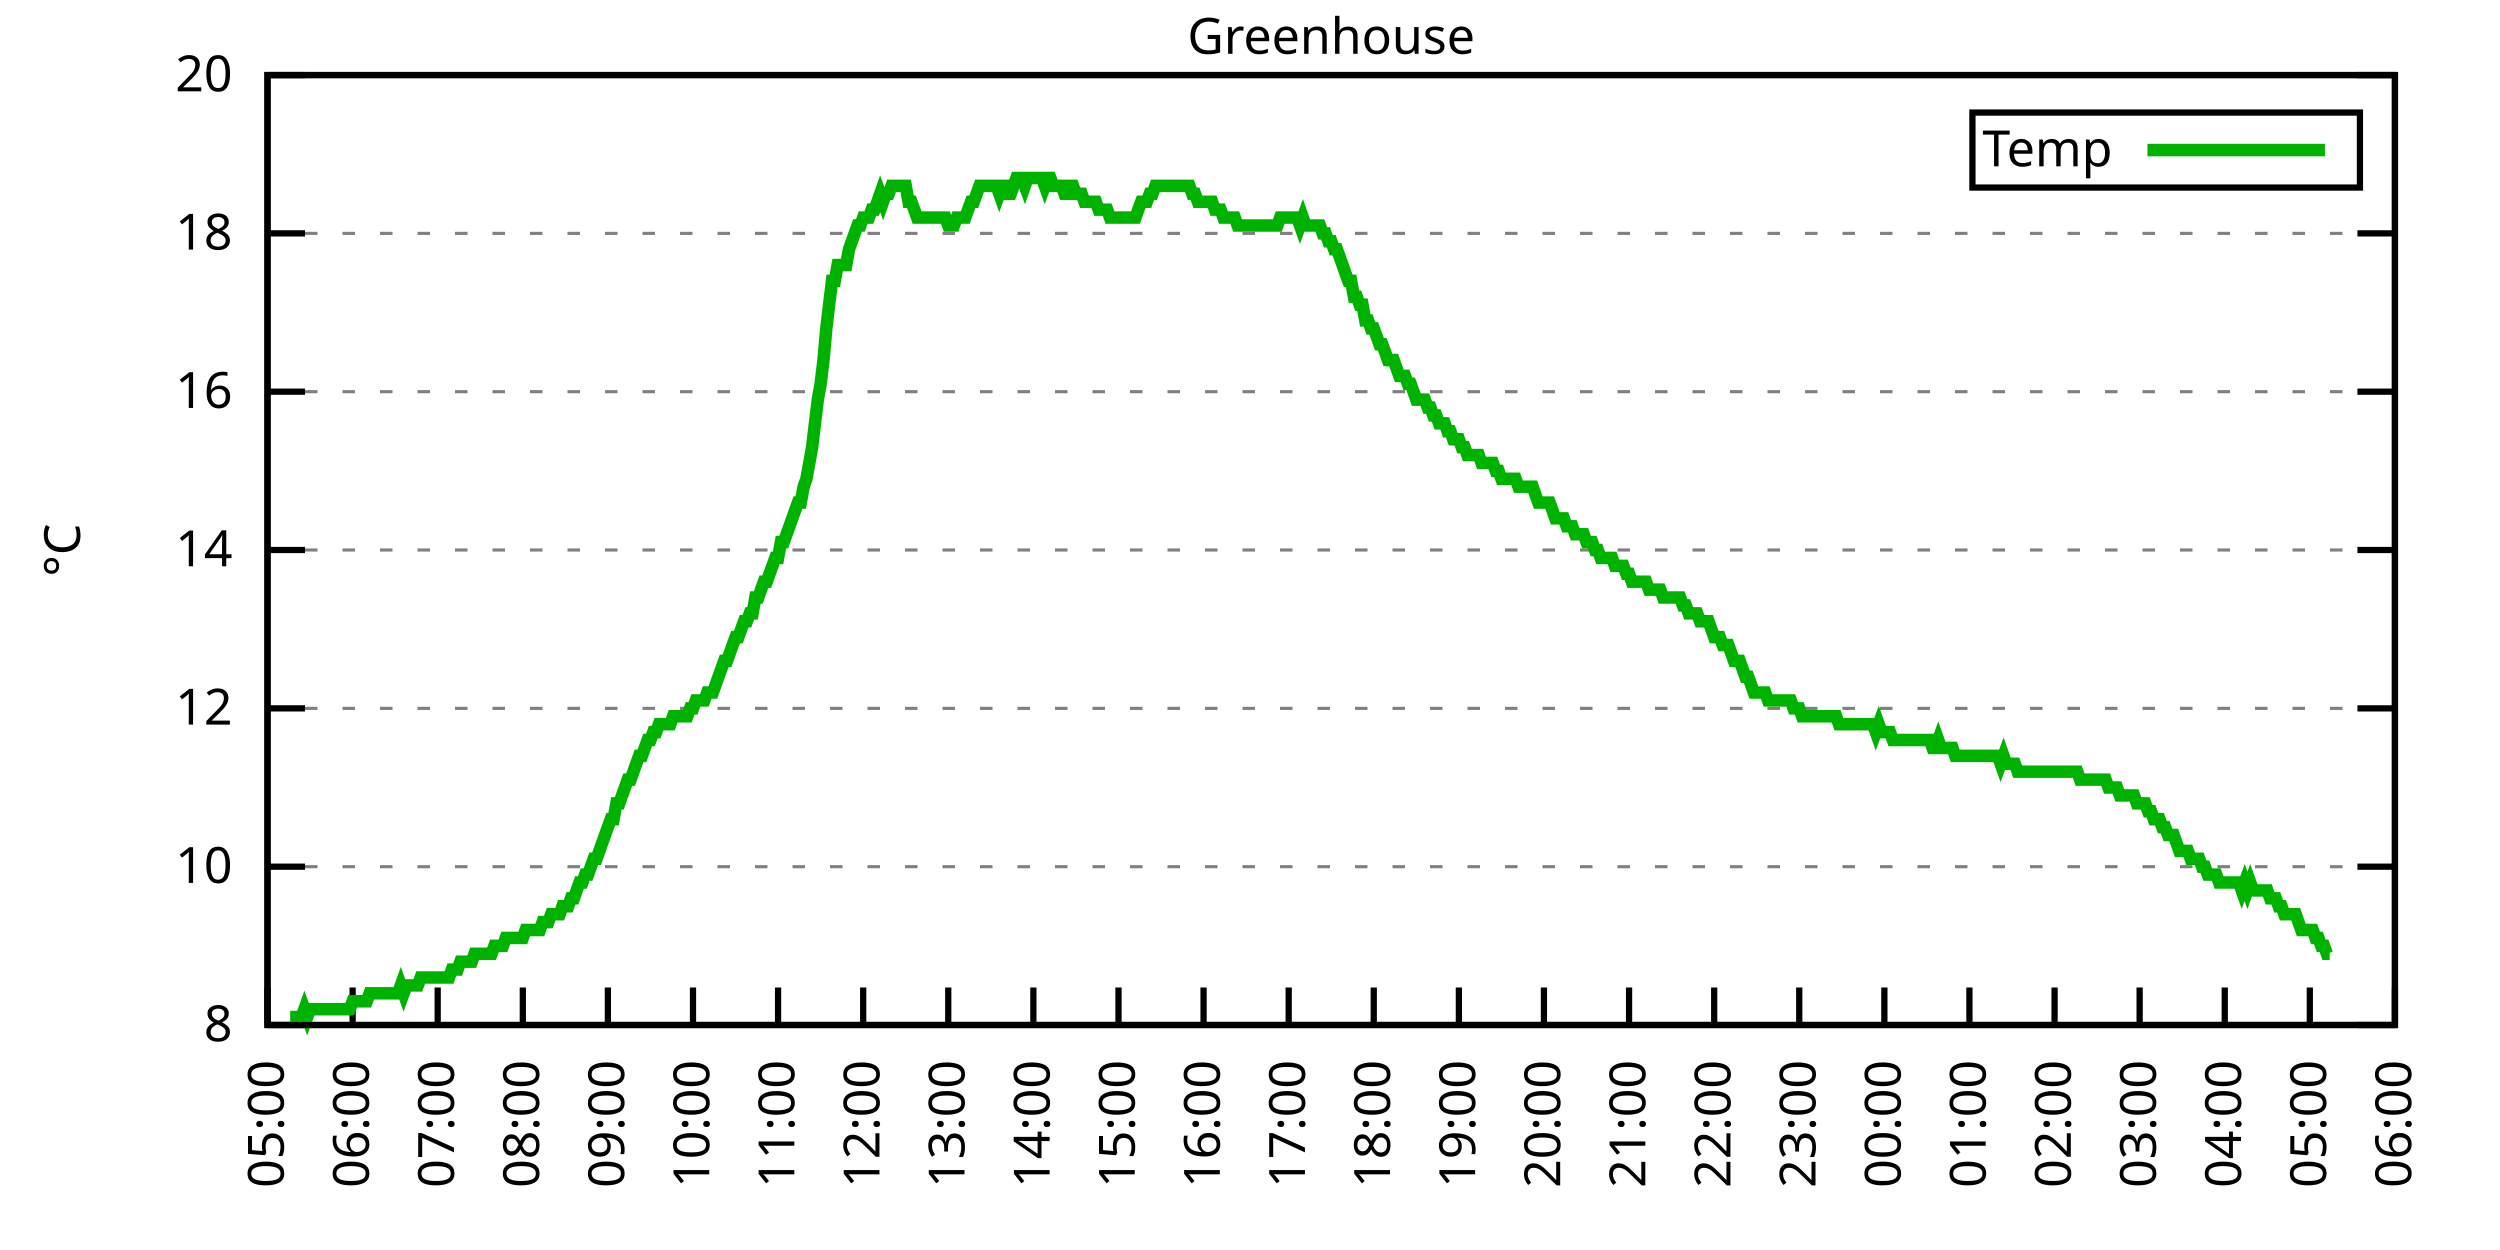
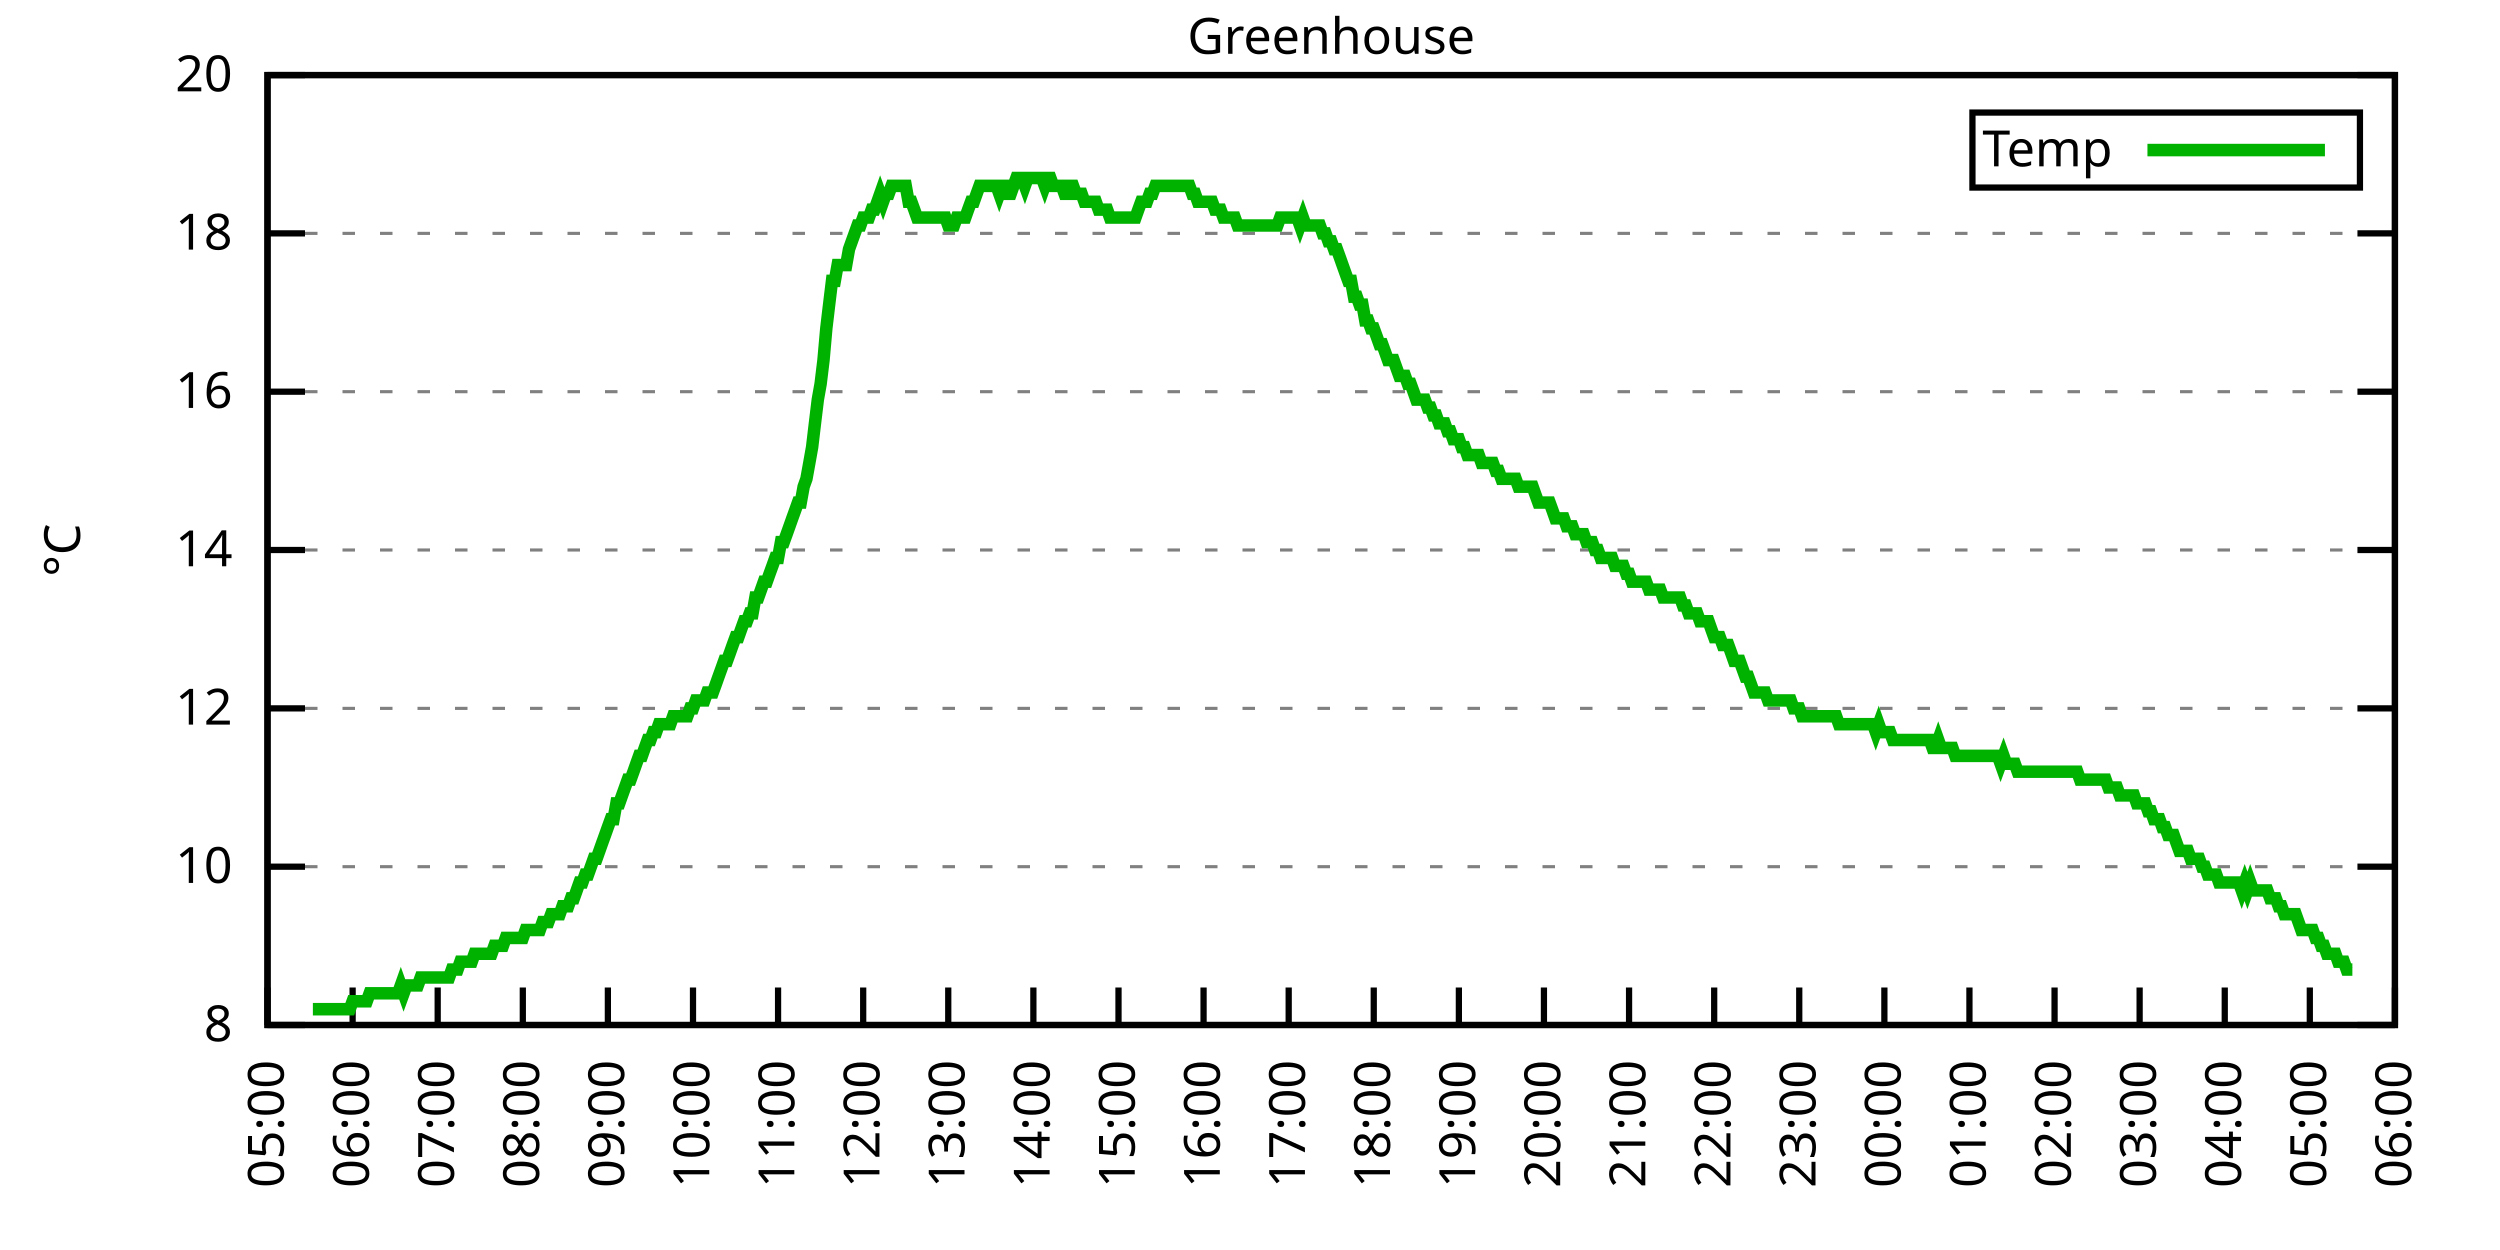
<svg xmlns="http://www.w3.org/2000/svg" xmlns:xlink="http://www.w3.org/1999/xlink" width="400" height="200" viewBox="0 0 400 200">
  <g id="gnuplot_canvas">
    <rect x="0" y="0" width="400" height="200" fill="none" />
    <defs>
      <circle id="gpDot" r="0.5" stroke-width="0.5" stroke="currentColor" />
      <path id="gpPt0" stroke-width="0.333" stroke="currentColor" d="M-1,0 h2 M0,-1 v2" />
      <path id="gpPt1" stroke-width="0.333" stroke="currentColor" d="M-1,-1 L1,1 M1,-1 L-1,1" />
      <path id="gpPt2" stroke-width="0.333" stroke="currentColor" d="M-1,0 L1,0 M0,-1 L0,1 M-1,-1 L1,1 M-1,1 L1,-1" />
      <rect id="gpPt3" stroke-width="0.333" stroke="currentColor" x="-1" y="-1" width="2" height="2" />
      <rect id="gpPt4" stroke-width="0.333" stroke="currentColor" fill="currentColor" x="-1" y="-1" width="2" height="2" />
      <circle id="gpPt5" stroke-width="0.333" stroke="currentColor" cx="0" cy="0" r="1" />
      <use xlink:href="#gpPt5" id="gpPt6" fill="currentColor" stroke="none" />
      <path id="gpPt7" stroke-width="0.333" stroke="currentColor" d="M0,-1.33 L-1.33,0.67 L1.33,0.67 z" />
      <use xlink:href="#gpPt7" id="gpPt8" fill="currentColor" stroke="none" />
      <use xlink:href="#gpPt7" id="gpPt9" stroke="currentColor" transform="rotate(180)" />
      <use xlink:href="#gpPt9" id="gpPt10" fill="currentColor" stroke="none" />
      <use xlink:href="#gpPt3" id="gpPt11" stroke="currentColor" transform="rotate(45)" />
      <use xlink:href="#gpPt11" id="gpPt12" fill="currentColor" stroke="none" />
      <path id="gpPt13" stroke-width="0.333" stroke="currentColor" d="M0,1.330 L1.265,0.411 L0.782,-1.067 L-0.782,-1.076 L-1.265,0.411 z" />
      <use xlink:href="#gpPt13" id="gpPt14" fill="currentColor" stroke="none" />
      <filter id="textbox" filterUnits="objectBoundingBox" x="0" y="0" height="1" width="1">
        <feFlood flood-color="white" flood-opacity="1" result="bgnd" />
        <feComposite in="SourceGraphic" in2="bgnd" operator="atop" />
      </filter>
      <filter id="greybox" filterUnits="objectBoundingBox" x="0" y="0" height="1" width="1">
        <feFlood flood-color="lightgrey" flood-opacity="1" result="grey" />
        <feComposite in="SourceGraphic" in2="grey" operator="atop" />
      </filter>
    </defs>
    <g fill="none" color="white" stroke="currentColor" stroke-width="1.00" stroke-linecap="butt" stroke-linejoin="miter">
</g>
    <g fill="none" color="black" stroke="currentColor" stroke-width="1.00" stroke-linecap="butt" stroke-linejoin="miter">
      <g stroke="none" shape-rendering="crispEdges">
        <polygon fill="rgb(255, 255, 255)" points="42.80,164.00 383.18,164.00 383.18,12.02 42.80,12.02 " />
      </g>
    </g>
    <g fill="none" color="black" stroke="currentColor" stroke-width="1.00" stroke-linecap="butt" stroke-linejoin="miter">
</g>
    <g fill="none" color="black" stroke="black" stroke-width="0.50" stroke-linecap="butt" stroke-linejoin="miter">
</g>
    <g fill="none" color="gray" stroke="currentColor" stroke-width="0.50" stroke-linecap="butt" stroke-linejoin="miter">
      <path stroke="gray" stroke-dasharray="2,4" class="gridline" d="M42.80,164.00 L383.19,164.00  " />
    </g>
    <g fill="none" color="gray" stroke="gray" stroke-width="1.00" stroke-linecap="butt" stroke-linejoin="miter">
</g>
    <g fill="none" color="black" stroke="currentColor" stroke-width="1.00" stroke-linecap="butt" stroke-linejoin="miter">
      <path stroke="black" d="M42.80,164.00 L48.80,164.00 M383.19,164.00 L377.19,164.00  " />
      <g transform="translate(37.20,166.60)" stroke="none" fill="black" font-family="Sans" font-size="8.00" text-anchor="end">
        <text>
          <tspan font-family="Sans"> 8</tspan>
        </text>
      </g>
    </g>
    <g fill="none" color="black" stroke="currentColor" stroke-width="1.00" stroke-linecap="butt" stroke-linejoin="miter">
</g>
    <g fill="none" color="black" stroke="black" stroke-width="0.50" stroke-linecap="butt" stroke-linejoin="miter">
</g>
    <g fill="none" color="gray" stroke="currentColor" stroke-width="0.50" stroke-linecap="butt" stroke-linejoin="miter">
      <path stroke="gray" stroke-dasharray="2,4" class="gridline" d="M42.80,138.67 L383.19,138.67  " />
    </g>
    <g fill="none" color="gray" stroke="gray" stroke-width="1.00" stroke-linecap="butt" stroke-linejoin="miter">
</g>
    <g fill="none" color="black" stroke="currentColor" stroke-width="1.00" stroke-linecap="butt" stroke-linejoin="miter">
      <path stroke="black" d="M42.80,138.67 L48.80,138.67 M383.19,138.67 L377.19,138.67  " />
      <g transform="translate(37.20,141.27)" stroke="none" fill="black" font-family="Sans" font-size="8.00" text-anchor="end">
        <text>
          <tspan font-family="Sans"> 10</tspan>
        </text>
      </g>
    </g>
    <g fill="none" color="black" stroke="currentColor" stroke-width="1.00" stroke-linecap="butt" stroke-linejoin="miter">
</g>
    <g fill="none" color="black" stroke="black" stroke-width="0.50" stroke-linecap="butt" stroke-linejoin="miter">
</g>
    <g fill="none" color="gray" stroke="currentColor" stroke-width="0.50" stroke-linecap="butt" stroke-linejoin="miter">
      <path stroke="gray" stroke-dasharray="2,4" class="gridline" d="M42.80,113.34 L383.19,113.34  " />
    </g>
    <g fill="none" color="gray" stroke="gray" stroke-width="1.00" stroke-linecap="butt" stroke-linejoin="miter">
</g>
    <g fill="none" color="black" stroke="currentColor" stroke-width="1.00" stroke-linecap="butt" stroke-linejoin="miter">
      <path stroke="black" d="M42.80,113.34 L48.80,113.34 M383.19,113.34 L377.19,113.34  " />
      <g transform="translate(37.20,115.94)" stroke="none" fill="black" font-family="Sans" font-size="8.00" text-anchor="end">
        <text>
          <tspan font-family="Sans"> 12</tspan>
        </text>
      </g>
    </g>
    <g fill="none" color="black" stroke="currentColor" stroke-width="1.00" stroke-linecap="butt" stroke-linejoin="miter">
</g>
    <g fill="none" color="black" stroke="black" stroke-width="0.50" stroke-linecap="butt" stroke-linejoin="miter">
</g>
    <g fill="none" color="gray" stroke="currentColor" stroke-width="0.50" stroke-linecap="butt" stroke-linejoin="miter">
      <path stroke="gray" stroke-dasharray="2,4" class="gridline" d="M42.80,88.00 L383.19,88.00  " />
    </g>
    <g fill="none" color="gray" stroke="gray" stroke-width="1.00" stroke-linecap="butt" stroke-linejoin="miter">
</g>
    <g fill="none" color="black" stroke="currentColor" stroke-width="1.00" stroke-linecap="butt" stroke-linejoin="miter">
      <path stroke="black" d="M42.80,88.00 L48.80,88.00 M383.19,88.00 L377.19,88.00  " />
      <g transform="translate(37.20,90.60)" stroke="none" fill="black" font-family="Sans" font-size="8.00" text-anchor="end">
        <text>
          <tspan font-family="Sans"> 14</tspan>
        </text>
      </g>
    </g>
    <g fill="none" color="black" stroke="currentColor" stroke-width="1.00" stroke-linecap="butt" stroke-linejoin="miter">
</g>
    <g fill="none" color="black" stroke="black" stroke-width="0.50" stroke-linecap="butt" stroke-linejoin="miter">
</g>
    <g fill="none" color="gray" stroke="currentColor" stroke-width="0.50" stroke-linecap="butt" stroke-linejoin="miter">
      <path stroke="gray" stroke-dasharray="2,4" class="gridline" d="M42.80,62.67 L383.19,62.67  " />
    </g>
    <g fill="none" color="gray" stroke="gray" stroke-width="1.00" stroke-linecap="butt" stroke-linejoin="miter">
</g>
    <g fill="none" color="black" stroke="currentColor" stroke-width="1.00" stroke-linecap="butt" stroke-linejoin="miter">
      <path stroke="black" d="M42.80,62.67 L48.80,62.67 M383.19,62.67 L377.19,62.67  " />
      <g transform="translate(37.20,65.27)" stroke="none" fill="black" font-family="Sans" font-size="8.00" text-anchor="end">
        <text>
          <tspan font-family="Sans"> 16</tspan>
        </text>
      </g>
    </g>
    <g fill="none" color="black" stroke="currentColor" stroke-width="1.00" stroke-linecap="butt" stroke-linejoin="miter">
</g>
    <g fill="none" color="black" stroke="black" stroke-width="0.50" stroke-linecap="butt" stroke-linejoin="miter">
</g>
    <g fill="none" color="gray" stroke="currentColor" stroke-width="0.50" stroke-linecap="butt" stroke-linejoin="miter">
      <path stroke="gray" stroke-dasharray="2,4" class="gridline" d="M42.80,37.34 L383.19,37.34  " />
    </g>
    <g fill="none" color="gray" stroke="gray" stroke-width="1.00" stroke-linecap="butt" stroke-linejoin="miter">
</g>
    <g fill="none" color="black" stroke="currentColor" stroke-width="1.00" stroke-linecap="butt" stroke-linejoin="miter">
      <path stroke="black" d="M42.80,37.34 L48.80,37.34 M383.19,37.34 L377.19,37.34  " />
      <g transform="translate(37.20,39.94)" stroke="none" fill="black" font-family="Sans" font-size="8.00" text-anchor="end">
        <text>
          <tspan font-family="Sans"> 18</tspan>
        </text>
      </g>
    </g>
    <g fill="none" color="black" stroke="currentColor" stroke-width="1.00" stroke-linecap="butt" stroke-linejoin="miter">
</g>
    <g fill="none" color="black" stroke="black" stroke-width="0.50" stroke-linecap="butt" stroke-linejoin="miter">
</g>
    <g fill="none" color="gray" stroke="currentColor" stroke-width="0.50" stroke-linecap="butt" stroke-linejoin="miter">
      <path stroke="gray" stroke-dasharray="2,4" class="gridline" d="M42.80,12.01 L383.19,12.01  " />
    </g>
    <g fill="none" color="gray" stroke="gray" stroke-width="1.00" stroke-linecap="butt" stroke-linejoin="miter">
</g>
    <g fill="none" color="black" stroke="currentColor" stroke-width="1.00" stroke-linecap="butt" stroke-linejoin="miter">
      <path stroke="black" d="M42.80,12.01 L48.80,12.01 M383.19,12.01 L377.19,12.01  " />
      <g transform="translate(37.20,14.61)" stroke="none" fill="black" font-family="Sans" font-size="8.00" text-anchor="end">
        <text>
          <tspan font-family="Sans"> 20</tspan>
        </text>
      </g>
    </g>
    <g fill="none" color="black" stroke="currentColor" stroke-width="1.00" stroke-linecap="butt" stroke-linejoin="miter">
      <path stroke="black" d="M42.80,164.00 L42.80,158.00  " />
      <g transform="translate(45.40,169.60) rotate(270.00)" stroke="none" fill="black" font-family="Sans" font-size="8.00" text-anchor="end">
        <text>
          <tspan font-family="Sans">05:00</tspan>
        </text>
      </g>
    </g>
    <g fill="none" color="black" stroke="currentColor" stroke-width="1.00" stroke-linecap="butt" stroke-linejoin="miter">
      <path stroke="black" d="M56.42,164.00 L56.42,158.00  " />
      <g transform="translate(59.02,169.60) rotate(270.00)" stroke="none" fill="black" font-family="Sans" font-size="8.00" text-anchor="end">
        <text>
          <tspan font-family="Sans">06:00</tspan>
        </text>
      </g>
    </g>
    <g fill="none" color="black" stroke="currentColor" stroke-width="1.00" stroke-linecap="butt" stroke-linejoin="miter">
      <path stroke="black" d="M70.03,164.00 L70.03,158.00  " />
      <g transform="translate(72.63,169.60) rotate(270.00)" stroke="none" fill="black" font-family="Sans" font-size="8.00" text-anchor="end">
        <text>
          <tspan font-family="Sans">07:00</tspan>
        </text>
      </g>
    </g>
    <g fill="none" color="black" stroke="currentColor" stroke-width="1.00" stroke-linecap="butt" stroke-linejoin="miter">
      <path stroke="black" d="M83.65,164.00 L83.65,158.00  " />
      <g transform="translate(86.25,169.60) rotate(270.00)" stroke="none" fill="black" font-family="Sans" font-size="8.00" text-anchor="end">
        <text>
          <tspan font-family="Sans">08:00</tspan>
        </text>
      </g>
    </g>
    <g fill="none" color="black" stroke="currentColor" stroke-width="1.00" stroke-linecap="butt" stroke-linejoin="miter">
      <path stroke="black" d="M97.26,164.00 L97.26,158.00  " />
      <g transform="translate(99.86,169.60) rotate(270.00)" stroke="none" fill="black" font-family="Sans" font-size="8.00" text-anchor="end">
        <text>
          <tspan font-family="Sans">09:00</tspan>
        </text>
      </g>
    </g>
    <g fill="none" color="black" stroke="currentColor" stroke-width="1.00" stroke-linecap="butt" stroke-linejoin="miter">
      <path stroke="black" d="M110.88,164.00 L110.88,158.00  " />
      <g transform="translate(113.48,169.60) rotate(270.00)" stroke="none" fill="black" font-family="Sans" font-size="8.00" text-anchor="end">
        <text>
          <tspan font-family="Sans">10:00</tspan>
        </text>
      </g>
    </g>
    <g fill="none" color="black" stroke="currentColor" stroke-width="1.00" stroke-linecap="butt" stroke-linejoin="miter">
      <path stroke="black" d="M124.49,164.00 L124.49,158.00  " />
      <g transform="translate(127.09,169.60) rotate(270.00)" stroke="none" fill="black" font-family="Sans" font-size="8.00" text-anchor="end">
        <text>
          <tspan font-family="Sans">11:00</tspan>
        </text>
      </g>
    </g>
    <g fill="none" color="black" stroke="currentColor" stroke-width="1.00" stroke-linecap="butt" stroke-linejoin="miter">
      <path stroke="black" d="M138.11,164.00 L138.11,158.00  " />
      <g transform="translate(140.71,169.60) rotate(270.00)" stroke="none" fill="black" font-family="Sans" font-size="8.00" text-anchor="end">
        <text>
          <tspan font-family="Sans">12:00</tspan>
        </text>
      </g>
    </g>
    <g fill="none" color="black" stroke="currentColor" stroke-width="1.00" stroke-linecap="butt" stroke-linejoin="miter">
      <path stroke="black" d="M151.72,164.00 L151.72,158.00  " />
      <g transform="translate(154.32,169.60) rotate(270.00)" stroke="none" fill="black" font-family="Sans" font-size="8.00" text-anchor="end">
        <text>
          <tspan font-family="Sans">13:00</tspan>
        </text>
      </g>
    </g>
    <g fill="none" color="black" stroke="currentColor" stroke-width="1.00" stroke-linecap="butt" stroke-linejoin="miter">
      <path stroke="black" d="M165.34,164.00 L165.34,158.00  " />
      <g transform="translate(167.94,169.60) rotate(270.00)" stroke="none" fill="black" font-family="Sans" font-size="8.00" text-anchor="end">
        <text>
          <tspan font-family="Sans">14:00</tspan>
        </text>
      </g>
    </g>
    <g fill="none" color="black" stroke="currentColor" stroke-width="1.00" stroke-linecap="butt" stroke-linejoin="miter">
      <path stroke="black" d="M178.96,164.00 L178.96,158.00  " />
      <g transform="translate(181.56,169.60) rotate(270.00)" stroke="none" fill="black" font-family="Sans" font-size="8.00" text-anchor="end">
        <text>
          <tspan font-family="Sans">15:00</tspan>
        </text>
      </g>
    </g>
    <g fill="none" color="black" stroke="currentColor" stroke-width="1.00" stroke-linecap="butt" stroke-linejoin="miter">
      <path stroke="black" d="M192.57,164.00 L192.57,158.00  " />
      <g transform="translate(195.17,169.60) rotate(270.00)" stroke="none" fill="black" font-family="Sans" font-size="8.00" text-anchor="end">
        <text>
          <tspan font-family="Sans">16:00</tspan>
        </text>
      </g>
    </g>
    <g fill="none" color="black" stroke="currentColor" stroke-width="1.00" stroke-linecap="butt" stroke-linejoin="miter">
      <path stroke="black" d="M206.19,164.00 L206.19,158.00  " />
      <g transform="translate(208.79,169.60) rotate(270.00)" stroke="none" fill="black" font-family="Sans" font-size="8.00" text-anchor="end">
        <text>
          <tspan font-family="Sans">17:00</tspan>
        </text>
      </g>
    </g>
    <g fill="none" color="black" stroke="currentColor" stroke-width="1.00" stroke-linecap="butt" stroke-linejoin="miter">
      <path stroke="black" d="M219.80,164.00 L219.80,158.00  " />
      <g transform="translate(222.40,169.60) rotate(270.00)" stroke="none" fill="black" font-family="Sans" font-size="8.00" text-anchor="end">
        <text>
          <tspan font-family="Sans">18:00</tspan>
        </text>
      </g>
    </g>
    <g fill="none" color="black" stroke="currentColor" stroke-width="1.00" stroke-linecap="butt" stroke-linejoin="miter">
      <path stroke="black" d="M233.42,164.00 L233.42,158.00  " />
      <g transform="translate(236.02,169.60) rotate(270.00)" stroke="none" fill="black" font-family="Sans" font-size="8.00" text-anchor="end">
        <text>
          <tspan font-family="Sans">19:00</tspan>
        </text>
      </g>
    </g>
    <g fill="none" color="black" stroke="currentColor" stroke-width="1.00" stroke-linecap="butt" stroke-linejoin="miter">
      <path stroke="black" d="M247.03,164.00 L247.03,158.00  " />
      <g transform="translate(249.63,169.60) rotate(270.00)" stroke="none" fill="black" font-family="Sans" font-size="8.00" text-anchor="end">
        <text>
          <tspan font-family="Sans">20:00</tspan>
        </text>
      </g>
    </g>
    <g fill="none" color="black" stroke="currentColor" stroke-width="1.00" stroke-linecap="butt" stroke-linejoin="miter">
      <path stroke="black" d="M260.65,164.00 L260.65,158.00  " />
      <g transform="translate(263.25,169.60) rotate(270.00)" stroke="none" fill="black" font-family="Sans" font-size="8.00" text-anchor="end">
        <text>
          <tspan font-family="Sans">21:00</tspan>
        </text>
      </g>
    </g>
    <g fill="none" color="black" stroke="currentColor" stroke-width="1.00" stroke-linecap="butt" stroke-linejoin="miter">
      <path stroke="black" d="M274.27,164.00 L274.27,158.00  " />
      <g transform="translate(276.87,169.60) rotate(270.00)" stroke="none" fill="black" font-family="Sans" font-size="8.00" text-anchor="end">
        <text>
          <tspan font-family="Sans">22:00</tspan>
        </text>
      </g>
    </g>
    <g fill="none" color="black" stroke="currentColor" stroke-width="1.00" stroke-linecap="butt" stroke-linejoin="miter">
      <path stroke="black" d="M287.88,164.00 L287.88,158.00  " />
      <g transform="translate(290.48,169.60) rotate(270.00)" stroke="none" fill="black" font-family="Sans" font-size="8.00" text-anchor="end">
        <text>
          <tspan font-family="Sans">23:00</tspan>
        </text>
      </g>
    </g>
    <g fill="none" color="black" stroke="currentColor" stroke-width="1.00" stroke-linecap="butt" stroke-linejoin="miter">
      <path stroke="black" d="M301.50,164.00 L301.50,158.00  " />
      <g transform="translate(304.10,169.60) rotate(270.00)" stroke="none" fill="black" font-family="Sans" font-size="8.00" text-anchor="end">
        <text>
          <tspan font-family="Sans">00:00</tspan>
        </text>
      </g>
    </g>
    <g fill="none" color="black" stroke="currentColor" stroke-width="1.00" stroke-linecap="butt" stroke-linejoin="miter">
      <path stroke="black" d="M315.11,164.00 L315.11,158.00  " />
      <g transform="translate(317.71,169.60) rotate(270.00)" stroke="none" fill="black" font-family="Sans" font-size="8.00" text-anchor="end">
        <text>
          <tspan font-family="Sans">01:00</tspan>
        </text>
      </g>
    </g>
    <g fill="none" color="black" stroke="currentColor" stroke-width="1.00" stroke-linecap="butt" stroke-linejoin="miter">
      <path stroke="black" d="M328.73,164.00 L328.73,158.00  " />
      <g transform="translate(331.33,169.60) rotate(270.00)" stroke="none" fill="black" font-family="Sans" font-size="8.00" text-anchor="end">
        <text>
          <tspan font-family="Sans">02:00</tspan>
        </text>
      </g>
    </g>
    <g fill="none" color="black" stroke="currentColor" stroke-width="1.00" stroke-linecap="butt" stroke-linejoin="miter">
      <path stroke="black" d="M342.34,164.00 L342.34,158.00  " />
      <g transform="translate(344.94,169.60) rotate(270.00)" stroke="none" fill="black" font-family="Sans" font-size="8.00" text-anchor="end">
        <text>
          <tspan font-family="Sans">03:00</tspan>
        </text>
      </g>
    </g>
    <g fill="none" color="black" stroke="currentColor" stroke-width="1.00" stroke-linecap="butt" stroke-linejoin="miter">
      <path stroke="black" d="M355.96,164.00 L355.96,158.00  " />
      <g transform="translate(358.56,169.60) rotate(270.00)" stroke="none" fill="black" font-family="Sans" font-size="8.00" text-anchor="end">
        <text>
          <tspan font-family="Sans">04:00</tspan>
        </text>
      </g>
    </g>
    <g fill="none" color="black" stroke="currentColor" stroke-width="1.00" stroke-linecap="butt" stroke-linejoin="miter">
      <path stroke="black" d="M369.57,164.00 L369.57,158.00  " />
      <g transform="translate(372.17,169.60) rotate(270.00)" stroke="none" fill="black" font-family="Sans" font-size="8.00" text-anchor="end">
        <text>
          <tspan font-family="Sans">05:00</tspan>
        </text>
      </g>
    </g>
    <g fill="none" color="black" stroke="currentColor" stroke-width="1.00" stroke-linecap="butt" stroke-linejoin="miter">
      <path stroke="black" d="M383.19,164.00 L383.19,158.00  " />
      <g transform="translate(385.79,169.60) rotate(270.00)" stroke="none" fill="black" font-family="Sans" font-size="8.00" text-anchor="end">
        <text>
          <tspan font-family="Sans">06:00</tspan>
        </text>
      </g>
    </g>
    <g fill="none" color="black" stroke="currentColor" stroke-width="1.00" stroke-linecap="butt" stroke-linejoin="miter">
</g>
    <g fill="none" color="black" stroke="currentColor" stroke-width="1.00" stroke-linecap="butt" stroke-linejoin="miter">
      <path stroke="black" d="M42.80,12.01 L42.80,164.00 L383.19,164.00 L383.19,12.01 L42.80,12.01 Z  " />
    </g>
    <g fill="none" color="black" stroke="currentColor" stroke-width="1.00" stroke-linecap="butt" stroke-linejoin="miter">
</g>
    <g fill="none" color="black" stroke="currentColor" stroke-width="1.00" stroke-linecap="butt" stroke-linejoin="miter">
      <path stroke="black" d="M315.59,30.01 L315.59,18.01 L377.59,18.01 L377.59,30.01 L315.59,30.01 Z  " />
    </g>
    <g id="Greenhouse_plot_1">
      <g fill="none" color="white" stroke="black" stroke-width="2.00" stroke-linecap="butt" stroke-linejoin="miter">
</g>
      <g fill="none" color="black" stroke="currentColor" stroke-width="2.00" stroke-linecap="butt" stroke-linejoin="miter">
        <g transform="translate(337.99,26.61)" stroke="none" fill="black" font-family="Sans" font-size="8.00" text-anchor="end">
          <text>
            <tspan font-family="Sans">Temp</tspan>
          </text>
        </g>
      </g>
      <g fill="none" color="black" stroke="currentColor" stroke-width="2.00" stroke-linecap="butt" stroke-linejoin="miter">
-         <path stroke="rgb(  0, 178,   0)" d="M343.59,24.01 L371.99,24.01 M46.43,162.73 L46.88,162.73 L47.34,162.73 L47.79,162.73 L48.25,162.73 L48.70,161.47   L49.15,162.73 L49.61,161.47 L50.06,161.47 L50.52,161.47 L50.97,161.47 L51.42,161.47 L51.88,161.47 L52.33,161.47   L52.78,161.47 L53.24,161.47 L53.69,161.47 L54.15,161.47 L54.60,161.47 L55.05,161.47 L55.51,161.47 L55.96,161.47   L56.42,160.20 L56.87,160.20 L57.32,160.20 L57.78,160.20 L58.23,160.20 L58.68,160.20 L59.14,158.93 L59.59,158.93   L60.05,158.93 L60.50,158.93 L60.95,158.93 L61.41,158.93 L61.86,158.93 L62.32,158.93 L62.77,158.93 L63.22,158.93   L63.68,158.93 L64.13,157.67 L64.58,158.93 L65.04,157.67 L65.49,157.67 L65.95,157.67 L66.40,157.67 L66.85,157.67   L67.31,156.40 L67.76,156.40 L68.22,156.40 L68.67,156.40 L69.12,156.40 L69.58,156.40 L70.03,156.40 L70.49,156.40   L70.94,156.40 L71.39,156.40 L71.85,156.40 L72.30,155.13 L72.75,155.13 L73.21,155.13 L73.66,153.87 L74.12,153.87   L74.57,153.87 L75.02,153.87 L75.48,153.87 L75.93,152.60 L76.39,152.60 L76.84,152.60 L77.29,152.60 L77.75,152.60   L78.20,152.60 L78.65,152.60 L79.11,151.33 L79.56,151.33 L80.02,151.33 L80.47,151.33 L80.92,150.07 L81.38,150.07   L81.83,150.07 L82.29,150.07 L82.74,150.07 L83.19,150.07 L83.65,150.07 L84.10,148.80 L84.55,148.80 L85.01,148.80   L85.46,148.80 L85.92,148.80 L86.37,148.80 L86.82,147.53 L87.28,147.53 L87.73,147.53 L88.19,146.27 L88.64,146.27   L89.09,146.27 L89.55,146.27 L90.00,145.00 L90.45,145.00 L90.91,145.00 L91.36,143.73 L91.82,143.73 L92.27,142.47   L92.72,141.20 L93.18,141.20 L93.63,139.93 L94.09,139.93 L94.54,138.67 L94.99,137.40 L95.45,137.40 L95.90,136.14   L96.35,134.87 L96.81,133.60 L97.26,132.34 L97.72,131.07 L98.17,131.07 L98.62,128.54 L99.08,128.54 L99.53,127.27   L99.99,126.00 L100.44,124.74 L100.89,124.74 L101.35,123.47 L101.80,122.20 L102.25,120.94 L102.71,120.94 L103.16,119.67   L103.62,118.40 L104.07,118.40 L104.52,117.14 L104.98,117.14 L105.43,115.87 L105.89,115.87 L106.34,115.87 L106.79,115.87   L107.25,115.87 L107.70,114.60 L108.15,114.60 L108.61,114.60 L109.06,114.60 L109.52,114.60 L109.97,114.60 L110.42,113.34   L110.88,113.34 L111.33,112.07 L111.79,112.07 L112.24,112.07 L112.69,112.07 L113.15,110.80 L113.60,110.80 L114.05,110.80   L114.51,109.54 L114.96,108.27 L115.42,107.00 L115.87,105.74 L116.32,105.74 L116.78,104.47 L117.23,103.20 L117.69,101.94   L118.14,101.94 L118.59,100.67 L119.05,99.40 L119.50,99.40 L119.96,98.14 L120.41,98.14 L120.86,95.60 L121.32,95.60   L121.77,94.34 L122.22,93.07 L122.68,93.07 L123.13,91.80 L123.59,90.54 L124.04,89.27 L124.49,89.27 L124.95,86.74   L125.40,86.74 L125.86,85.47 L126.31,84.21 L126.76,82.94 L127.22,81.67 L127.67,80.41 L128.12,80.41 L128.58,77.87   L129.03,76.61 L129.49,74.07 L129.94,71.54 L130.39,67.74 L130.85,63.94 L131.30,61.41 L131.76,57.61 L132.21,52.54   L132.66,48.74 L133.12,44.94 L133.57,44.94 L134.02,42.41 L134.48,42.41 L134.93,42.41 L135.39,42.41 L135.84,39.87   L136.29,38.61 L136.75,37.34 L137.20,36.08 L137.66,36.08 L138.11,34.81 L138.56,34.81 L139.02,34.81 L139.47,33.54   L139.92,33.54 L140.38,32.28 L140.83,31.01 L141.29,32.28 L141.74,31.01 L142.19,31.01 L142.65,29.74 L143.10,29.74   L143.56,29.74 L144.01,29.74 L144.46,29.74 L144.92,29.74 L145.37,32.28 L145.82,32.28 L146.28,33.54 L146.73,34.81   L147.19,34.81 L147.64,34.81 L148.09,34.81 L148.55,34.81 L149.00,34.81 L149.46,34.81 L149.91,34.81 L150.36,34.81   L150.82,34.81 L151.27,34.81 L151.72,36.08 L152.18,36.08 L152.63,36.08 L153.09,34.81 L153.54,34.81 L153.99,34.81   L154.45,34.81 L154.90,33.54 L155.36,32.28 L155.81,32.28 L156.26,31.01 L156.72,29.74 L157.17,29.74 L157.62,29.74   L158.08,29.74 L158.53,29.74 L158.99,29.74 L159.44,29.74 L159.89,31.01 L160.35,29.74 L160.80,29.74 L161.26,31.01   L161.71,31.01 L162.16,29.74 L162.62,28.48 L163.07,28.48 L163.52,28.48 L163.98,29.74 L164.43,28.48 L164.89,28.48   L165.34,28.48 L165.79,28.48 L166.25,28.48 L166.70,28.48 L167.16,29.74 L167.61,28.48 L168.06,28.48 L168.52,29.74   L168.97,29.74 L169.43,29.74 L169.88,29.74 L170.33,31.01 L170.79,31.01 L171.24,29.74 L171.69,29.74 L172.15,31.01   L172.60,31.01 L173.06,31.01 L173.51,32.28 L173.96,32.28 L174.42,32.28 L174.87,32.28 L175.33,32.28 L175.78,33.54   L176.23,33.54 L176.69,33.54 L177.14,33.54 L177.59,34.81 L178.05,34.81 L178.50,34.81 L178.96,34.81 L179.41,34.81   L179.86,34.81 L180.32,34.81 L180.77,34.81 L181.23,34.81 L181.68,34.81 L182.13,33.54 L182.59,32.28 L183.04,32.28   L183.49,32.28 L183.95,31.01 L184.40,31.01 L184.86,29.74 L185.31,29.74 L185.76,29.74 L186.22,29.74 L186.67,29.74   L187.13,29.74 L187.58,29.74 L188.03,29.74 L188.49,29.74 L188.94,29.74 L189.39,29.74 L189.85,29.74 L190.30,29.74   L190.76,31.01 L191.21,31.01 L191.66,32.28 L192.12,32.28 L192.57,32.28 L193.03,32.28 L193.48,32.28 L193.93,32.28   L194.39,33.54 L194.84,33.54 L195.29,33.54 L195.75,34.81 L196.20,34.81 L196.66,34.81 L197.11,34.81 L197.56,34.81   L198.02,36.08 L198.47,36.08 L198.93,36.08 L199.38,36.08 L199.83,36.08 L200.29,36.08 L200.74,36.08 L201.19,36.08   L201.65,36.08 L202.10,36.08 L202.56,36.08 L203.01,36.08 L203.46,36.08 L203.92,36.08 L204.37,36.08 L204.83,34.81   L205.28,34.81 L205.73,34.81 L206.19,34.81 L206.64,34.81 L207.09,34.81 L207.55,34.81 L208.00,36.08 L208.46,34.81   L208.91,36.08 L209.36,36.08 L209.82,36.08 L210.27,36.08 L210.73,36.08 L211.18,36.08 L211.63,37.34 L212.09,37.34   L212.54,38.61 L213.00,38.61 L213.45,39.87 L213.90,39.87 L214.36,41.14 L214.81,42.41 L215.26,43.67 L215.72,44.94   L216.17,44.94 L216.63,47.47 L217.08,47.47 L217.53,48.74 L217.99,48.74 L218.44,51.27 L218.90,51.27 L219.35,52.54   L219.80,52.54 L220.26,53.81 L220.71,55.07 L221.16,55.07 L221.62,56.34 L222.07,57.61 L222.53,57.61 L222.98,57.61   L223.43,58.87 L223.89,60.14 L224.34,60.14 L224.80,60.14 L225.25,61.41 L225.70,61.41 L226.16,62.67 L226.61,63.94   L227.06,63.94 L227.52,63.94 L227.97,63.94 L228.43,65.21 L228.88,65.21 L229.33,66.47 L229.79,66.47 L230.24,67.74   L230.70,67.74 L231.15,67.74 L231.60,69.01 L232.06,69.01 L232.51,70.27 L232.96,70.27 L233.42,70.27 L233.87,71.54   L234.33,71.54 L234.78,72.81 L235.23,72.81 L235.69,72.81 L236.14,72.81 L236.60,72.81 L237.05,74.07 L237.50,74.07   L237.96,74.07 L238.41,74.07 L238.86,74.07 L239.32,75.34 L239.77,75.34 L240.23,76.61 L240.68,76.61 L241.13,76.61   L241.59,76.61 L242.04,76.61 L242.50,76.61 L242.95,77.87 L243.40,77.87 L243.86,77.87 L244.31,77.87 L244.76,77.87   L245.22,77.87 L245.67,79.14 L246.13,80.41 L246.58,80.41 L247.03,80.41 L247.49,80.41 L247.94,80.41 L248.40,81.67   L248.85,82.94 L249.30,82.94 L249.76,82.94 L250.21,82.94 L250.66,84.21 L251.12,84.21 L251.57,84.21 L252.03,85.47   L252.48,85.47 L252.93,85.47 L253.39,85.47 L253.84,86.74 L254.30,86.74 L254.75,86.74 L255.20,88.00 L255.66,88.00   L256.11,89.27 L256.56,89.27 L257.02,89.27 L257.47,89.27 L257.93,89.27 L258.38,90.54 L258.83,90.54 L259.29,90.54   L259.74,90.54 L260.20,91.80 L260.65,91.80 L261.10,93.07 L261.56,93.07 L262.01,93.07 L262.47,93.07 L262.92,93.07   L263.37,93.07 L263.83,94.34 L264.28,94.34 L264.73,94.34 L265.19,94.34 L265.64,94.34 L266.10,95.60 L266.55,95.60   L267.00,95.60 L267.46,95.60 L267.91,95.60 L268.37,95.60 L268.82,95.60 L269.27,96.87 L269.73,96.87 L270.18,98.14   L270.63,98.14 L271.09,98.14 L271.54,98.14 L272.00,99.40 L272.45,99.40 L272.90,99.40 L273.36,99.40 L273.81,100.67   L274.27,101.94 L274.72,101.94 L275.17,101.94 L275.63,103.20 L276.08,103.20 L276.53,103.20 L276.99,104.47 L277.44,105.74   L277.90,105.74 L278.35,105.74 L278.80,107.00 L279.26,108.27 L279.71,108.27 L280.17,109.54 L280.62,110.80 L281.07,110.80   L281.53,110.80 L281.98,110.80 L282.43,110.80 L282.89,112.07 L283.34,112.07 L283.80,112.07 L284.25,112.07 L284.70,112.07   L285.16,112.07 L285.61,112.07 L286.07,112.07 L286.52,112.07 L286.97,113.34 L287.43,113.34 L287.88,113.34 L288.33,114.60   L288.79,114.60 L289.24,114.60 L289.70,114.60 L290.15,114.60 L290.60,114.60 L291.06,114.60 L291.51,114.60 L291.97,114.60   L292.42,114.60 L292.87,114.60 L293.33,114.60 L293.78,114.60 L294.23,115.87 L294.69,115.87 L295.14,115.87 L295.60,115.87   L296.05,115.87 L296.50,115.87 L296.96,115.87 L297.41,115.87 L297.87,115.87 L298.32,115.87 L298.77,115.87 L299.23,115.87   L299.68,115.87 L300.13,117.14 L300.59,115.87 L301.04,117.14 L301.50,117.14 L301.95,117.14 L302.40,117.14 L302.86,118.40   L303.31,118.40 L303.77,118.40 L304.22,118.40 L304.67,118.40 L305.13,118.40 L305.58,118.40 L306.03,118.40 L306.49,118.40   L306.94,118.40 L307.40,118.40 L307.85,118.40 L308.30,118.40 L308.76,118.40 L309.21,119.67 L309.67,119.67 L310.12,118.40   L310.57,119.67 L311.03,119.67 L311.48,119.67 L311.94,119.67 L312.39,119.67 L312.84,120.94 L313.30,120.94 L313.75,120.94   L314.20,120.94 L314.66,120.94 L315.11,120.94 L315.57,120.94 L316.02,120.94 L316.47,120.94 L316.93,120.94 L317.38,120.94   L317.84,120.94 L318.29,120.94 L318.74,120.94 L319.20,120.94 L319.65,120.94 L320.10,122.20 L320.56,120.94 L321.01,122.20   L321.47,122.20 L321.92,122.20 L322.37,122.20 L322.83,123.47 L323.28,123.47 L323.74,123.47 L324.19,123.47 L324.64,123.47   L325.10,123.47 L325.55,123.47 L326.00,123.47 L326.46,123.47 L326.91,123.47 L327.37,123.47 L327.82,123.47 L328.27,123.47   L328.73,123.47 L329.18,123.47 L329.64,123.47 L330.09,123.47 L330.54,123.47 L331.00,123.47 L331.45,123.47 L331.90,123.47   L332.36,123.47 L332.81,124.74 L333.27,124.74 L333.72,124.74 L334.17,124.74 L334.63,124.74 L335.08,124.74 L335.54,124.74   L335.99,124.74 L336.44,124.74 L336.90,124.74 L337.35,126.00 L337.80,126.00 L338.26,126.00 L338.71,126.00 L339.17,127.27   L339.62,127.27 L340.07,127.27 L340.53,127.27 L340.98,127.27 L341.44,127.27 L341.89,128.54 L342.34,128.54 L342.80,128.54   L343.25,128.54 L343.70,129.80 L344.16,129.80 L344.61,131.07 L345.07,131.07 L345.52,131.07 L345.97,132.34 L346.43,132.34   L346.88,133.60 L347.34,133.60 L347.79,133.60 L348.24,134.87 L348.70,136.14 L349.15,136.14 L349.60,136.14 L350.06,136.14   L350.51,137.40 L350.97,137.40 L351.42,137.40 L351.87,137.40 L352.33,138.67 L352.78,138.67 L353.24,139.93 L353.69,139.93   L354.14,139.93 L354.60,139.93 L355.05,141.20 L355.50,141.20 L355.96,141.20 L356.41,141.20 L356.87,141.20 L357.32,141.20   L357.77,141.20 L358.23,141.20 L358.68,142.47 L359.14,141.20 L359.59,142.47 L360.04,141.20 L360.50,142.47 L360.95,142.47   L361.41,142.47 L361.86,142.47 L362.31,142.47 L362.77,142.47 L363.22,143.73 L363.67,143.73 L364.13,143.73 L364.58,145.00   L365.04,145.00 L365.49,146.27 L365.94,146.27 L366.40,146.27 L366.85,146.27 L367.31,146.27 L367.76,147.53 L368.21,148.80   L368.67,148.80 L369.12,148.80 L369.57,148.80 L370.03,148.80 L370.48,150.07 L370.94,150.07 L371.39,151.33 L371.84,151.33   L372.30,152.60 L372.75,152.60  " />
+         <path stroke="rgb(  0, 178,   0)" d="M343.59,24.01 L371.99,24.01 M50.06,161.47 L50.52,161.47 L50.97,161.47 L51.42,161.47 L51.88,161.47 L52.33,161.47   L52.78,161.47 L53.24,161.47 L53.69,161.47 L54.15,161.47 L54.60,161.47 L55.05,161.47 L55.51,161.47 L55.96,161.47   L56.42,160.20 L56.87,160.20 L57.32,160.20 L57.78,160.20 L58.23,160.20 L58.68,160.20 L59.14,158.93 L59.59,158.93   L60.05,158.93 L60.50,158.93 L60.95,158.93 L61.41,158.93 L61.86,158.93 L62.32,158.93 L62.77,158.93 L63.22,158.93   L63.68,158.93 L64.13,157.67 L64.58,158.93 L65.04,157.67 L65.49,157.67 L65.95,157.67 L66.40,157.67 L66.85,157.67   L67.31,156.40 L67.76,156.40 L68.22,156.40 L68.67,156.40 L69.12,156.40 L69.58,156.40 L70.03,156.40 L70.49,156.40   L70.94,156.40 L71.39,156.40 L71.85,156.40 L72.30,155.13 L72.75,155.13 L73.21,155.13 L73.66,153.87 L74.12,153.87   L74.57,153.87 L75.02,153.87 L75.48,153.87 L75.93,152.60 L76.39,152.60 L76.84,152.60 L77.29,152.60 L77.75,152.60   L78.20,152.60 L78.65,152.60 L79.11,151.33 L79.56,151.33 L80.02,151.33 L80.47,151.33 L80.92,150.07 L81.38,150.07   L81.83,150.07 L82.29,150.07 L82.74,150.07 L83.19,150.07 L83.65,150.07 L84.10,148.80 L84.55,148.80 L85.01,148.80   L85.46,148.80 L85.92,148.80 L86.37,148.80 L86.82,147.53 L87.28,147.53 L87.73,147.53 L88.19,146.27 L88.64,146.27   L89.09,146.27 L89.55,146.27 L90.00,145.00 L90.45,145.00 L90.91,145.00 L91.36,143.73 L91.82,143.73 L92.27,142.47   L92.72,141.20 L93.18,141.20 L93.63,139.93 L94.09,139.93 L94.54,138.67 L94.99,137.40 L95.45,137.40 L95.90,136.14   L96.35,134.87 L96.81,133.60 L97.26,132.34 L97.72,131.07 L98.17,131.07 L98.62,128.54 L99.08,128.54 L99.53,127.27   L99.99,126.00 L100.44,124.74 L100.89,124.74 L101.35,123.47 L101.80,122.20 L102.25,120.94 L102.71,120.94 L103.16,119.67   L103.62,118.40 L104.07,118.40 L104.52,117.14 L104.98,117.14 L105.43,115.87 L105.89,115.87 L106.34,115.87 L106.79,115.87   L107.25,115.87 L107.70,114.60 L108.15,114.60 L108.61,114.60 L109.06,114.60 L109.52,114.60 L109.97,114.60 L110.42,113.34   L110.88,113.34 L111.33,112.07 L111.79,112.07 L112.24,112.07 L112.69,112.07 L113.15,110.80 L113.60,110.80 L114.05,110.80   L114.51,109.54 L114.96,108.27 L115.42,107.00 L115.87,105.74 L116.32,105.74 L116.78,104.47 L117.23,103.20 L117.69,101.94   L118.14,101.94 L118.59,100.67 L119.05,99.40 L119.50,99.40 L119.96,98.14 L120.41,98.14 L120.86,95.60 L121.32,95.60   L121.77,94.34 L122.22,93.07 L122.68,93.07 L123.13,91.80 L123.59,90.54 L124.04,89.27 L124.49,89.27 L124.95,86.74   L125.40,86.74 L125.86,85.47 L126.31,84.21 L126.76,82.94 L127.22,81.67 L127.67,80.41 L128.12,80.41 L128.58,77.87   L129.03,76.61 L129.49,74.07 L129.94,71.54 L130.39,67.74 L130.85,63.94 L131.30,61.41 L131.76,57.61 L132.21,52.54   L132.66,48.74 L133.12,44.94 L133.57,44.94 L134.02,42.41 L134.48,42.41 L134.93,42.41 L135.39,42.41 L135.84,39.87   L136.29,38.61 L136.75,37.34 L137.20,36.08 L137.66,36.08 L138.11,34.81 L138.56,34.81 L139.02,34.81 L139.47,33.54   L139.92,33.54 L140.38,32.28 L140.83,31.01 L141.29,32.28 L141.74,31.01 L142.19,31.01 L142.65,29.74 L143.10,29.74   L143.56,29.74 L144.01,29.74 L144.46,29.74 L144.92,29.74 L145.37,32.28 L145.82,32.28 L146.28,33.54 L146.73,34.81   L147.19,34.81 L147.64,34.81 L148.09,34.81 L148.55,34.81 L149.00,34.81 L149.46,34.81 L149.91,34.81 L150.36,34.81   L150.82,34.81 L151.27,34.81 L151.72,36.08 L152.18,36.08 L152.63,36.08 L153.09,34.81 L153.54,34.81 L153.99,34.81   L154.45,34.81 L154.90,33.54 L155.36,32.28 L155.81,32.28 L156.26,31.01 L156.72,29.74 L157.17,29.74 L157.62,29.74   L158.08,29.74 L158.53,29.74 L158.99,29.74 L159.44,29.74 L159.89,31.01 L160.35,29.74 L160.80,29.74 L161.26,31.01   L161.71,31.01 L162.16,29.74 L162.62,28.48 L163.07,28.48 L163.52,28.48 L163.98,29.74 L164.43,28.48 L164.89,28.48   L165.34,28.48 L165.79,28.48 L166.25,28.48 L166.70,28.48 L167.16,29.74 L167.61,28.48 L168.06,28.48 L168.52,29.74   L168.97,29.74 L169.43,29.74 L169.88,29.74 L170.33,31.01 L170.79,31.01 L171.24,29.74 L171.69,29.74 L172.15,31.01   L172.60,31.01 L173.06,31.01 L173.51,32.28 L173.96,32.28 L174.42,32.28 L174.87,32.28 L175.33,32.28 L175.78,33.54   L176.23,33.54 L176.69,33.54 L177.14,33.54 L177.59,34.81 L178.05,34.81 L178.50,34.81 L178.96,34.81 L179.41,34.81   L179.86,34.81 L180.32,34.81 L180.77,34.81 L181.23,34.81 L181.68,34.81 L182.13,33.54 L182.59,32.28 L183.04,32.28   L183.49,32.28 L183.95,31.01 L184.40,31.01 L184.86,29.74 L185.31,29.74 L185.76,29.74 L186.22,29.74 L186.67,29.74   L187.13,29.74 L187.58,29.74 L188.03,29.74 L188.49,29.74 L188.94,29.74 L189.39,29.74 L189.85,29.74 L190.30,29.74   L190.76,31.01 L191.21,31.01 L191.66,32.28 L192.12,32.28 L192.57,32.28 L193.03,32.28 L193.48,32.28 L193.93,32.28   L194.39,33.54 L194.84,33.54 L195.29,33.54 L195.75,34.81 L196.20,34.81 L196.66,34.81 L197.11,34.81 L197.56,34.81   L198.02,36.08 L198.47,36.08 L198.93,36.08 L199.38,36.08 L199.83,36.08 L200.29,36.08 L200.74,36.08 L201.19,36.08   L201.65,36.08 L202.10,36.08 L202.56,36.08 L203.01,36.08 L203.46,36.08 L203.92,36.08 L204.37,36.08 L204.83,34.81   L205.28,34.81 L205.73,34.81 L206.19,34.81 L206.64,34.81 L207.09,34.81 L207.55,34.81 L208.00,36.08 L208.46,34.81   L208.91,36.08 L209.36,36.08 L209.82,36.08 L210.27,36.08 L210.73,36.08 L211.18,36.08 L211.63,37.34 L212.09,37.34   L212.54,38.61 L213.00,38.61 L213.45,39.87 L213.90,39.87 L214.36,41.14 L214.81,42.41 L215.26,43.67 L215.72,44.94   L216.17,44.94 L216.63,47.47 L217.08,47.47 L217.53,48.74 L217.99,48.74 L218.44,51.27 L218.90,51.27 L219.35,52.54   L219.80,52.54 L220.26,53.81 L220.71,55.07 L221.16,55.07 L221.62,56.34 L222.07,57.61 L222.53,57.61 L222.98,57.61   L223.43,58.87 L223.89,60.14 L224.34,60.14 L224.80,60.14 L225.25,61.41 L225.70,61.41 L226.16,62.67 L226.61,63.94   L227.06,63.94 L227.52,63.94 L227.97,63.94 L228.43,65.21 L228.88,65.21 L229.33,66.47 L229.79,66.47 L230.24,67.74   L230.70,67.74 L231.15,67.74 L231.60,69.01 L232.06,69.01 L232.51,70.27 L232.96,70.27 L233.42,70.27 L233.87,71.54   L234.33,71.54 L234.78,72.81 L235.23,72.81 L235.69,72.81 L236.14,72.81 L236.60,72.81 L237.05,74.07 L237.50,74.07   L237.96,74.07 L238.41,74.07 L238.86,74.07 L239.32,75.34 L239.77,75.34 L240.23,76.61 L240.68,76.61 L241.13,76.61   L241.59,76.61 L242.04,76.61 L242.50,76.61 L242.95,77.87 L243.40,77.87 L243.86,77.87 L244.31,77.87 L244.76,77.87   L245.22,77.87 L245.67,79.14 L246.13,80.41 L246.58,80.41 L247.03,80.41 L247.49,80.41 L247.94,80.41 L248.40,81.67   L248.85,82.94 L249.30,82.94 L249.76,82.94 L250.21,82.94 L250.66,84.21 L251.12,84.21 L251.57,84.21 L252.03,85.47   L252.48,85.47 L252.93,85.47 L253.39,85.47 L253.84,86.74 L254.30,86.74 L254.75,86.74 L255.20,88.00 L255.66,88.00   L256.11,89.27 L256.56,89.27 L257.02,89.27 L257.47,89.27 L257.93,89.27 L258.38,90.54 L258.83,90.54 L259.29,90.54   L259.74,90.54 L260.20,91.80 L260.65,91.80 L261.10,93.07 L261.56,93.07 L262.01,93.07 L262.47,93.07 L262.92,93.07   L263.37,93.07 L263.83,94.34 L264.28,94.34 L264.73,94.34 L265.19,94.34 L265.64,94.34 L266.10,95.60 L266.55,95.60   L267.00,95.60 L267.46,95.60 L267.91,95.60 L268.37,95.60 L268.82,95.60 L269.27,96.87 L269.73,96.87 L270.18,98.14   L270.63,98.14 L271.09,98.14 L271.54,98.14 L272.00,99.40 L272.45,99.40 L272.90,99.40 L273.36,99.40 L273.81,100.67   L274.27,101.94 L274.72,101.94 L275.17,101.94 L275.63,103.20 L276.08,103.20 L276.53,103.20 L276.99,104.47 L277.44,105.74   L277.90,105.74 L278.35,105.74 L278.80,107.00 L279.26,108.27 L279.71,108.27 L280.17,109.54 L280.62,110.80 L281.07,110.80   L281.53,110.80 L281.98,110.80 L282.43,110.80 L282.89,112.07 L283.34,112.07 L283.80,112.07 L284.25,112.07 L284.70,112.07   L285.16,112.07 L285.61,112.07 L286.07,112.07 L286.52,112.07 L286.97,113.34 L287.43,113.34 L287.88,113.34 L288.33,114.60   L288.79,114.60 L289.24,114.60 L289.70,114.60 L290.15,114.60 L290.60,114.60 L291.06,114.60 L291.51,114.60 L291.97,114.60   L292.42,114.60 L292.87,114.60 L293.33,114.60 L293.78,114.60 L294.23,115.87 L294.69,115.87 L295.14,115.87 L295.60,115.87   L296.05,115.87 L296.50,115.87 L296.96,115.87 L297.41,115.87 L297.87,115.87 L298.32,115.87 L298.77,115.87 L299.23,115.87   L299.68,115.87 L300.13,117.14 L300.59,115.87 L301.04,117.14 L301.50,117.14 L301.95,117.14 L302.40,117.14 L302.86,118.40   L303.31,118.40 L303.77,118.40 L304.22,118.40 L304.67,118.40 L305.13,118.40 L305.58,118.40 L306.03,118.40 L306.49,118.40   L306.94,118.40 L307.40,118.40 L307.85,118.40 L308.30,118.40 L308.76,118.40 L309.21,119.67 L309.67,119.67 L310.12,118.40   L310.57,119.67 L311.03,119.67 L311.48,119.67 L311.94,119.67 L312.39,119.67 L312.84,120.94 L313.30,120.94 L313.75,120.94   L314.20,120.94 L314.66,120.94 L315.11,120.94 L315.57,120.94 L316.02,120.94 L316.47,120.94 L316.93,120.94 L317.38,120.94   L317.84,120.94 L318.29,120.94 L318.74,120.94 L319.20,120.94 L319.65,120.94 L320.10,122.20 L320.56,120.94 L321.01,122.20   L321.47,122.20 L321.92,122.20 L322.37,122.20 L322.83,123.47 L323.28,123.47 L323.74,123.47 L324.19,123.47 L324.64,123.47   L325.10,123.47 L325.55,123.47 L326.00,123.47 L326.46,123.47 L326.91,123.47 L327.37,123.47 L327.82,123.47 L328.27,123.47   L328.73,123.47 L329.18,123.47 L329.64,123.47 L330.09,123.47 L330.54,123.47 L331.00,123.47 L331.45,123.47 L331.90,123.47   L332.36,123.47 L332.81,124.74 L333.27,124.74 L333.72,124.74 L334.17,124.74 L334.63,124.74 L335.08,124.74 L335.54,124.74   L335.99,124.74 L336.44,124.74 L336.90,124.74 L337.35,126.00 L337.80,126.00 L338.26,126.00 L338.71,126.00 L339.17,127.27   L339.62,127.27 L340.07,127.27 L340.53,127.27 L340.98,127.27 L341.44,127.27 L341.89,128.54 L342.34,128.54 L342.80,128.54   L343.25,128.54 L343.70,129.80 L344.16,129.80 L344.61,131.07 L345.07,131.07 L345.52,131.07 L345.97,132.34 L346.43,132.34   L346.88,133.60 L347.34,133.60 L347.79,133.60 L348.24,134.87 L348.70,136.14 L349.15,136.14 L349.60,136.14 L350.06,136.14   L350.51,137.40 L350.97,137.40 L351.42,137.40 L351.87,137.40 L352.33,138.67 L352.78,138.67 L353.24,139.93 L353.69,139.93   L354.14,139.93 L354.60,139.93 L355.05,141.20 L355.50,141.20 L355.96,141.20 L356.41,141.20 L356.87,141.20 L357.32,141.20   L357.77,141.20 L358.23,141.20 L358.68,142.47 L359.14,141.20 L359.59,142.47 L360.04,141.20 L360.50,142.47 L360.95,142.47   L361.41,142.47 L361.86,142.47 L362.31,142.47 L362.77,142.47 L363.22,143.73 L363.67,143.73 L364.13,143.73 L364.58,145.00   L365.04,145.00 L365.49,146.27 L365.94,146.27 L366.40,146.27 L366.85,146.27 L367.31,146.27 L367.76,147.53 L368.21,148.80   L368.67,148.80 L369.12,148.80 L369.57,148.80 L370.03,148.80 L370.48,150.07 L370.94,150.07 L371.39,151.33 L371.84,151.33   L372.30,152.60 L372.75,152.60 L373.21,152.60 L373.66,152.60 L374.11,153.87 L374.57,153.87 L375.02,153.87 L375.47,155.13   L375.93,155.13 L376.38,155.13  " />
      </g>
    </g>
    <g fill="none" color="black" stroke="currentColor" stroke-width="2.00" stroke-linecap="butt" stroke-linejoin="miter">
</g>
    <g fill="none" color="black" stroke="black" stroke-width="1.00" stroke-linecap="butt" stroke-linejoin="miter">
</g>
    <g fill="none" color="black" stroke="currentColor" stroke-width="1.00" stroke-linecap="butt" stroke-linejoin="miter">
      <path stroke="black" d="M42.80,12.01 L42.80,164.00 L383.19,164.00 L383.19,12.01 L42.80,12.01 Z  " />
      <g transform="translate(12.80,88.01) rotate(270.00)" stroke="none" fill="black" font-family="Sans" font-size="8.00" text-anchor="middle">
        <text>
          <tspan font-family="Sans">°C</tspan>
        </text>
      </g>
    </g>
    <g fill="none" color="black" stroke="currentColor" stroke-width="1.00" stroke-linecap="butt" stroke-linejoin="miter">
</g>
    <g fill="none" color="black" stroke="currentColor" stroke-width="1.00" stroke-linecap="butt" stroke-linejoin="miter">
      <g transform="translate(212.99,8.61)" stroke="none" fill="black" font-family="Sans" font-size="8.00" text-anchor="middle">
        <text>
          <tspan font-family="Sans">Greenhouse</tspan>
        </text>
      </g>
    </g>
    <g fill="none" color="black" stroke="currentColor" stroke-width="1.00" stroke-linecap="butt" stroke-linejoin="miter">
</g>
  </g>
</svg>
